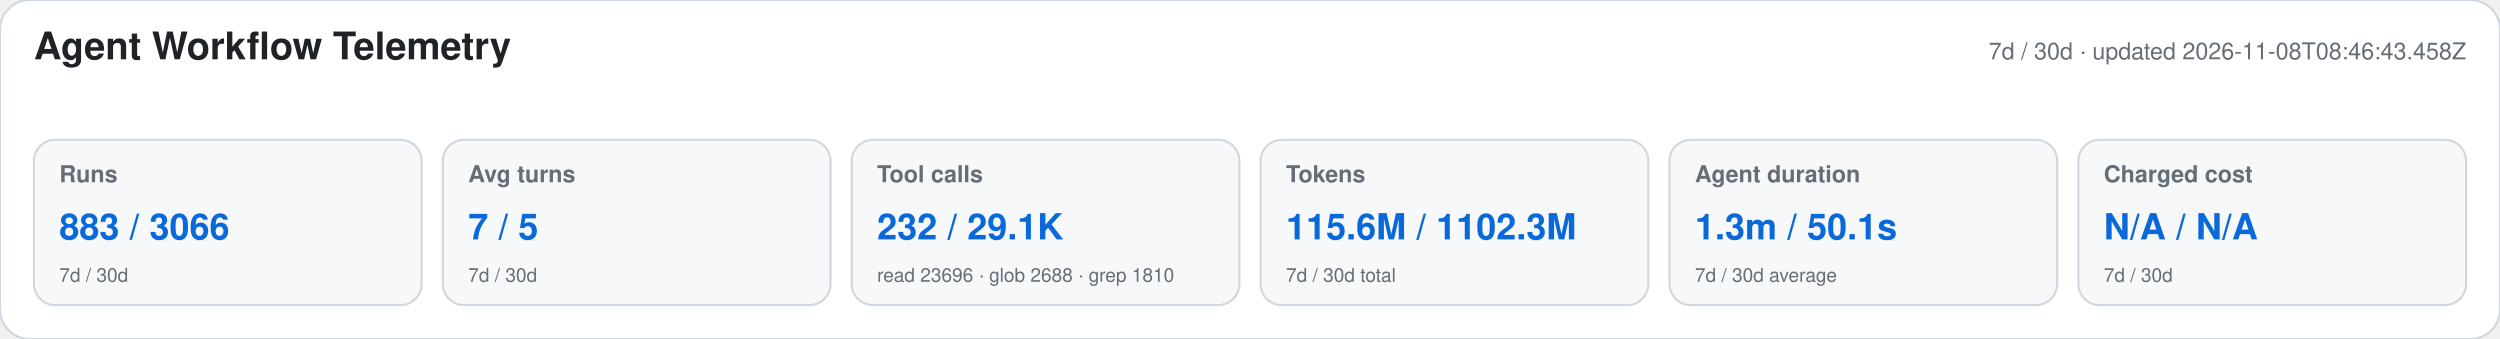
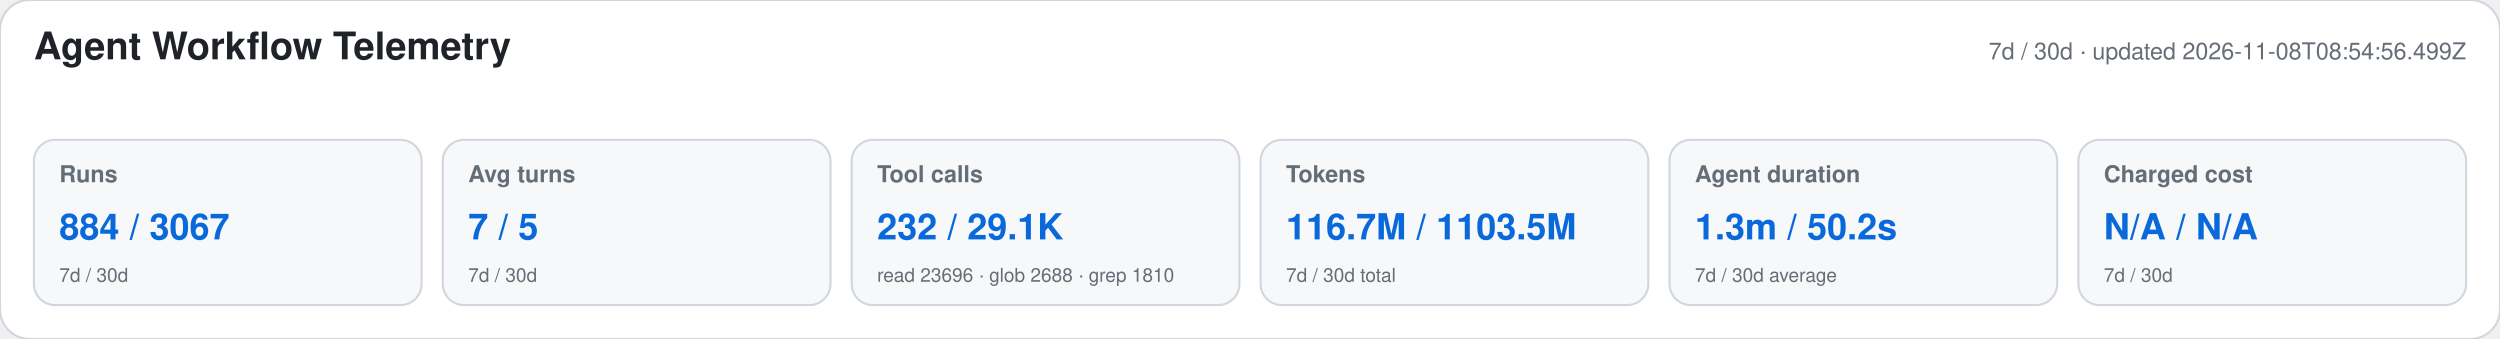
<svg xmlns="http://www.w3.org/2000/svg" width="1180" height="160" viewBox="0 0 1180 160" role="img" aria-labelledby="title desc">
  <style>text{font-family:-apple-system,BlinkMacSystemFont,"Segoe UI",Helvetica,Arial,sans-serif}.heading{font-size:18px;font-weight:650;fill:#1f2328}.meta,.label,.secondary{fill:#656d76}.meta,.label{font-size:11px}.label{font-weight:600}.primary{font-size:17px;font-weight:700;fill:#0969da}.secondary{font-size:9px}</style>
  <rect width="1180" height="160" rx="14" fill="#ffffff" stroke="#d0d7de" />
  <text x="16" y="28" class="heading">Agent Workflow Telemetry</text>
-   <text x="1164" y="28" text-anchor="end" class="meta">7d / 30d · updated 2026-11-08T08:46:43.458Z</text>
+   <text x="1164" y="28" text-anchor="end" class="meta">7d / 30d · updated 2026-11-08T08:54:56.499Z</text>
  <g>
    <rect x="16" y="66" width="183" height="78" rx="10" fill="#f6f8fa" stroke="#d0d7de" />
    <text x="28" y="86" class="label">Runs</text>
-     <text x="28" y="113" class="primary">883 / 3066</text>
+     <text x="28" y="113" class="primary">884 / 3067</text>
    <text x="28" y="133" class="secondary">7d / 30d</text>
  </g>
  <g>
    <rect x="209" y="66" width="183" height="78" rx="10" fill="#f6f8fa" stroke="#d0d7de" />
    <text x="221" y="86" class="label">Avg turns</text>
    <text x="221" y="113" class="primary">7 / 5</text>
    <text x="221" y="133" class="secondary">7d / 30d</text>
  </g>
  <g>
    <rect x="402" y="66" width="183" height="78" rx="10" fill="#f6f8fa" stroke="#d0d7de" />
    <text x="414" y="86" class="label">Tool calls</text>
    <text x="414" y="113" class="primary">232 / 29.1K</text>
    <text x="414" y="133" class="secondary">read 23696 · glob 2688 · grep 1810</text>
  </g>
  <g>
    <rect x="595" y="66" width="183" height="78" rx="10" fill="#f6f8fa" stroke="#d0d7de" />
    <text x="607" y="86" class="label">Tokens</text>
-     <text x="607" y="113" class="primary">115.6M / 1102.3M</text>
+     <text x="607" y="113" class="primary">116.7M / 1103.5M</text>
    <text x="607" y="133" class="secondary">7d / 30d total</text>
  </g>
  <g>
    <rect x="788" y="66" width="183" height="78" rx="10" fill="#f6f8fa" stroke="#d0d7de" />
    <text x="800" y="86" class="label">Agent duration</text>
-     <text x="800" y="113" class="primary">1.3m / 50.1s</text>
+     <text x="800" y="113" class="primary">1.3m / 50.2s</text>
    <text x="800" y="133" class="secondary">7d / 30d average</text>
  </g>
  <g>
    <rect x="981" y="66" width="183" height="78" rx="10" fill="#f6f8fa" stroke="#d0d7de" />
    <text x="993" y="86" class="label">Charged cost</text>
    <text x="993" y="113" class="primary">N/A / N/A</text>
    <text x="993" y="133" class="secondary">7d / 30d</text>
  </g>
</svg>
